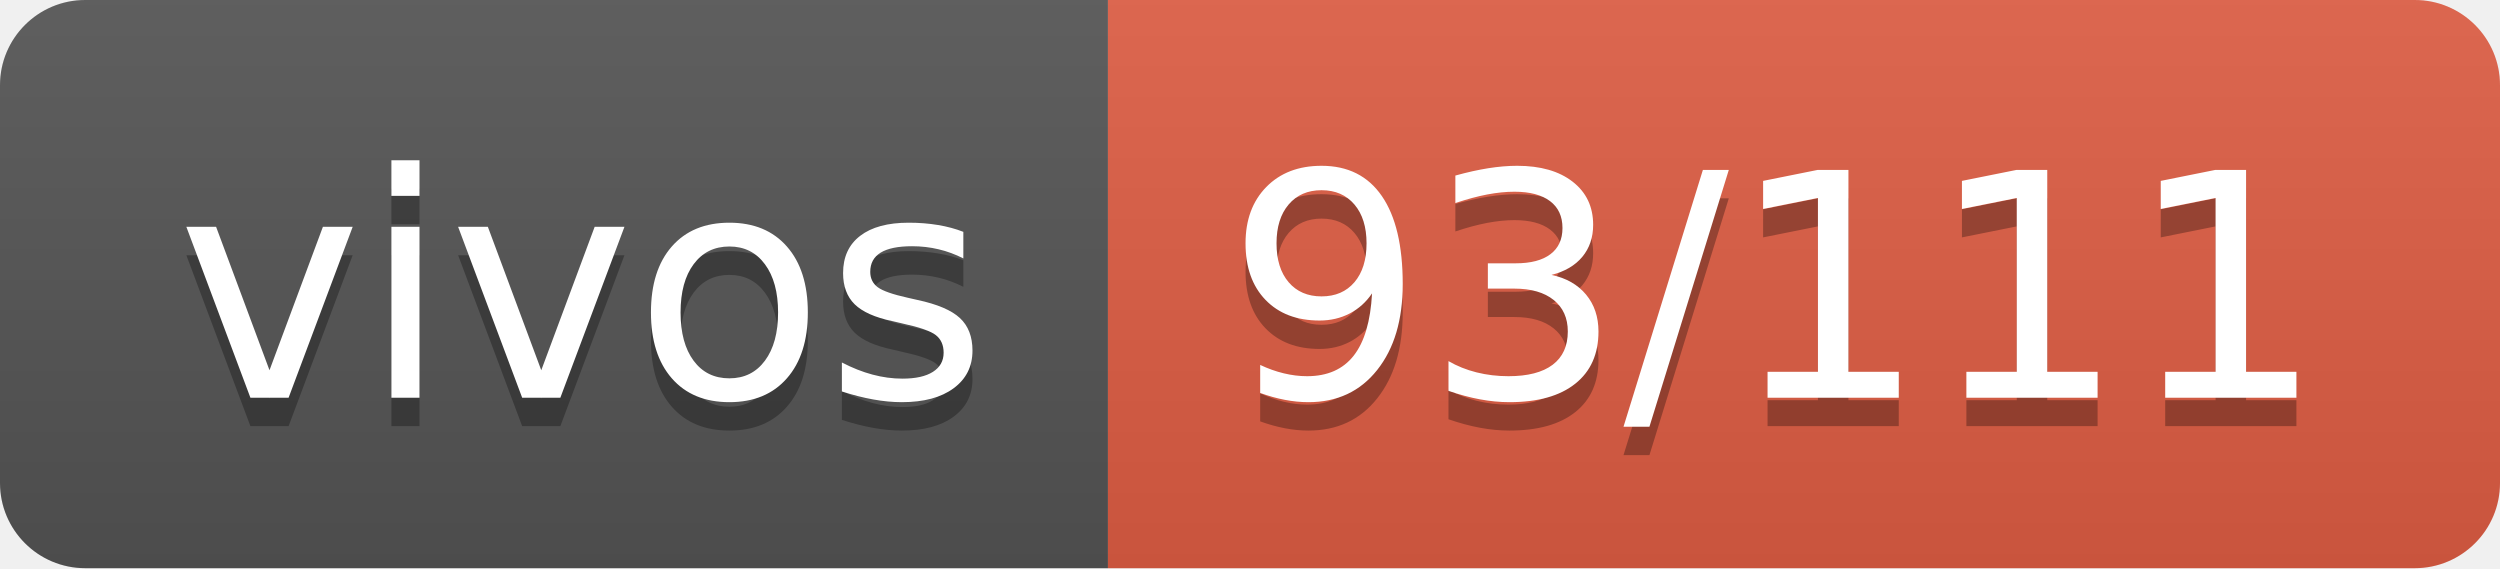
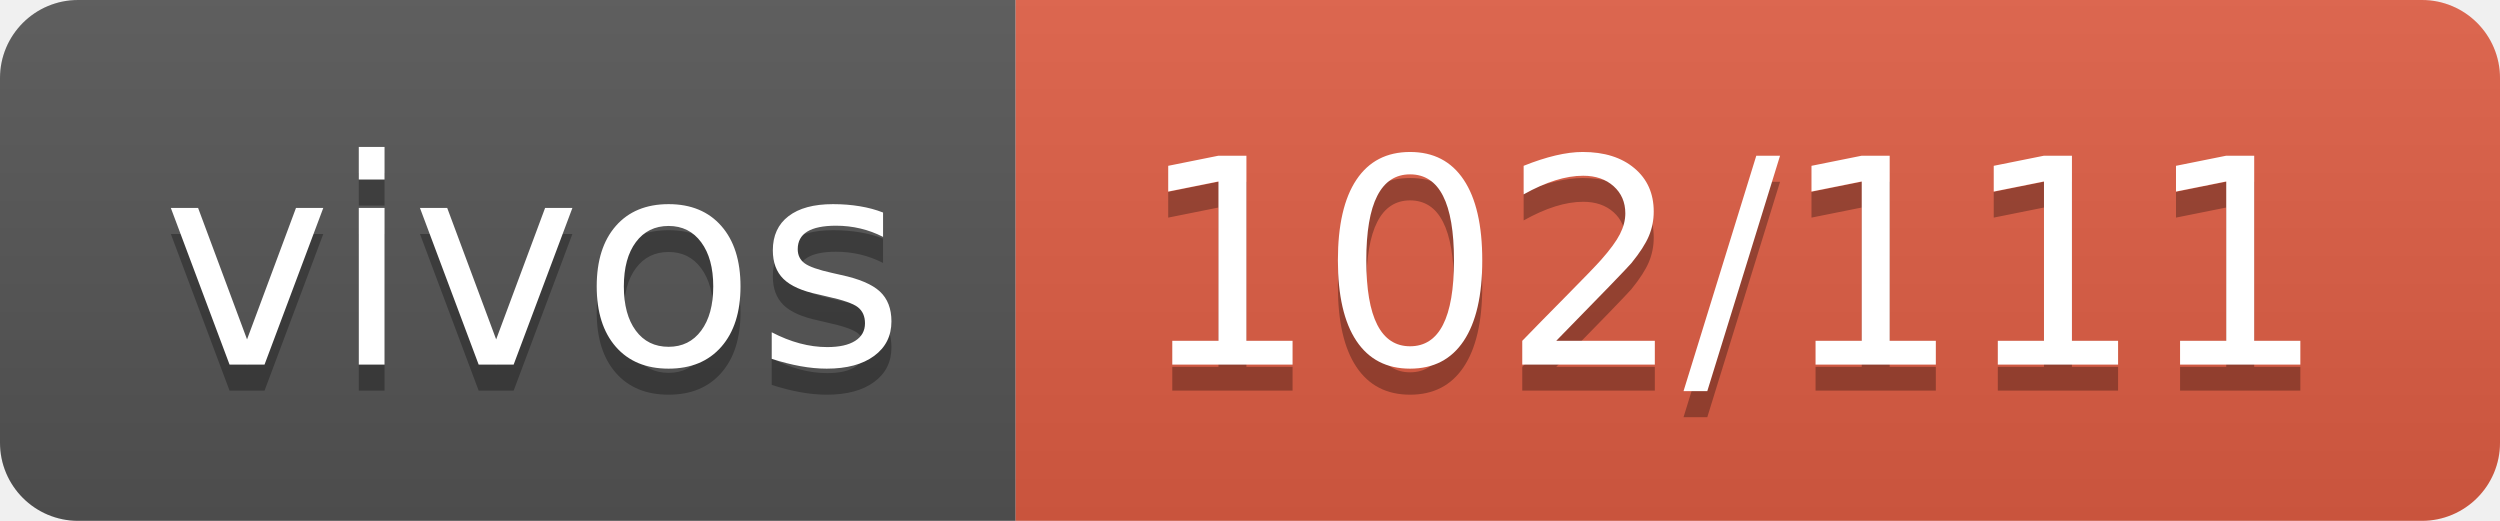
- <svg xmlns="http://www.w3.org/2000/svg" width="88" height="20" role="img" aria-label="vivos: 93/111">
+ <svg xmlns="http://www.w3.org/2000/svg" width="96" height="20" role="img" aria-label="vivos: 102/111">
  <linearGradient id="s" x2="0" y2="100%">
    <stop offset="0" stop-color="#bbb" stop-opacity=".1" />
    <stop offset="1" stop-opacity=".1" />
  </linearGradient>
  <clipPath id="r">
-     <rect width="88" height="20" rx="3" fill="#fff" />
+     <rect width="96" height="20" rx="3" fill="#fff" />
  </clipPath>
  <g clip-path="url(#r)">
    <rect width="39" height="20" fill="#555" />
-     <rect x="39" width="49" height="20" fill="#e05d44" />
-     <rect width="88" height="20" fill="url(#s)" />
+     <rect x="39" width="57" height="20" fill="#e05d44" />
+     <rect width="96" height="20" fill="url(#s)" />
  </g>
  <g fill="#fff" text-anchor="middle" font-family="Verdana,Geneva,DejaVu Sans,sans-serif" text-rendering="geometricPrecision" font-size="110">
    <text aria-hidden="true" x="205" y="150" fill="#010101" fill-opacity=".3" transform="scale(.1)" textLength="290">vivos</text>
    <text x="205" y="140" transform="scale(.1)" fill="#fff" textLength="290">vivos</text>
-     <text aria-hidden="true" x="625" y="150" fill="#010101" fill-opacity=".3" transform="scale(.1)" textLength="390">93/111</text>
-     <text x="625" y="140" transform="scale(.1)" fill="#fff" textLength="390">93/111</text>
+     <text aria-hidden="true" x="665" y="150" fill="#010101" fill-opacity=".3" transform="scale(.1)" textLength="470">102/111</text>
+     <text x="665" y="140" transform="scale(.1)" fill="#fff" textLength="470">102/111</text>
  </g>
</svg>
